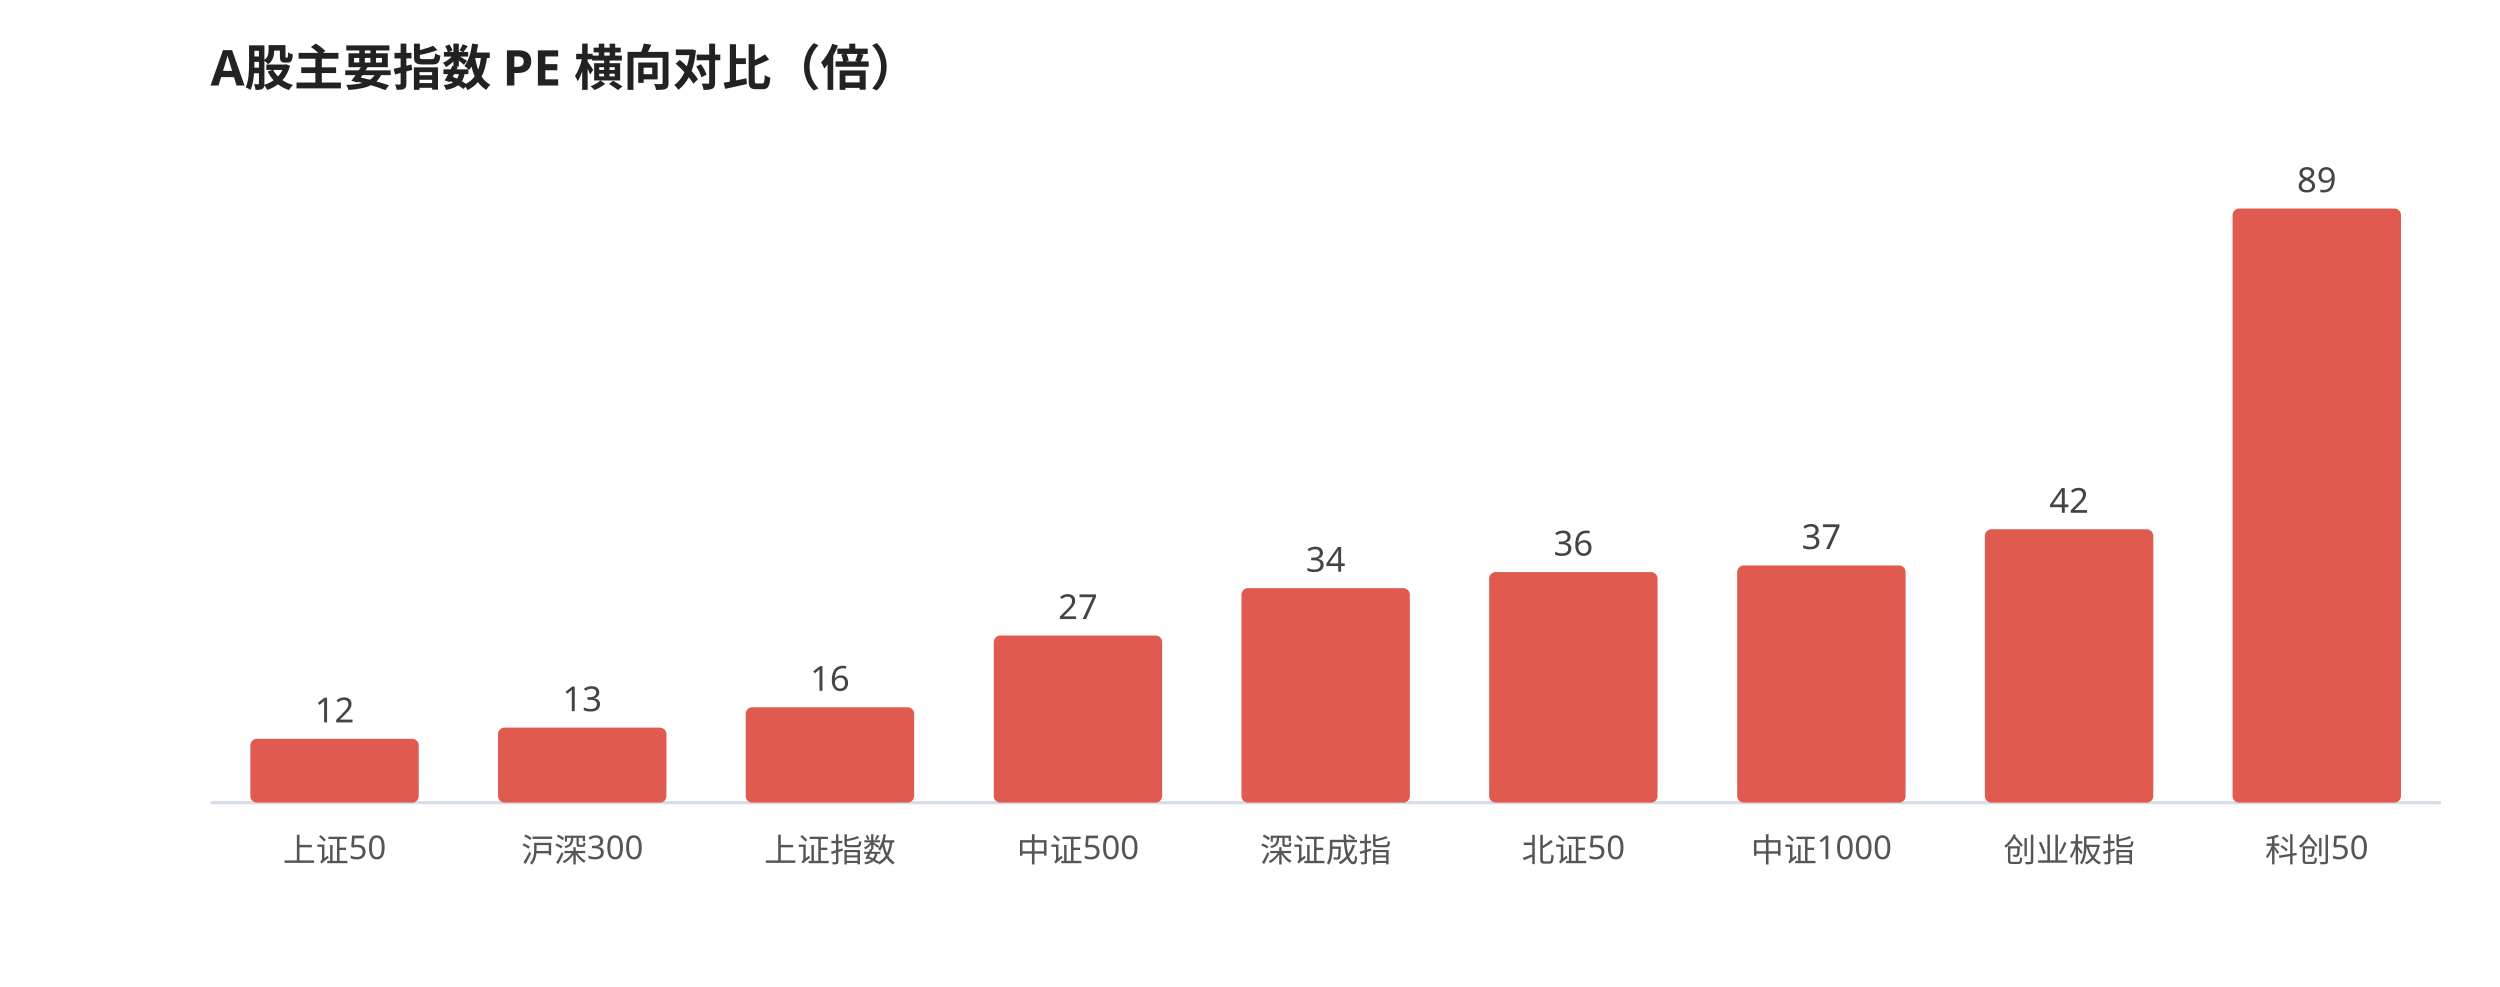
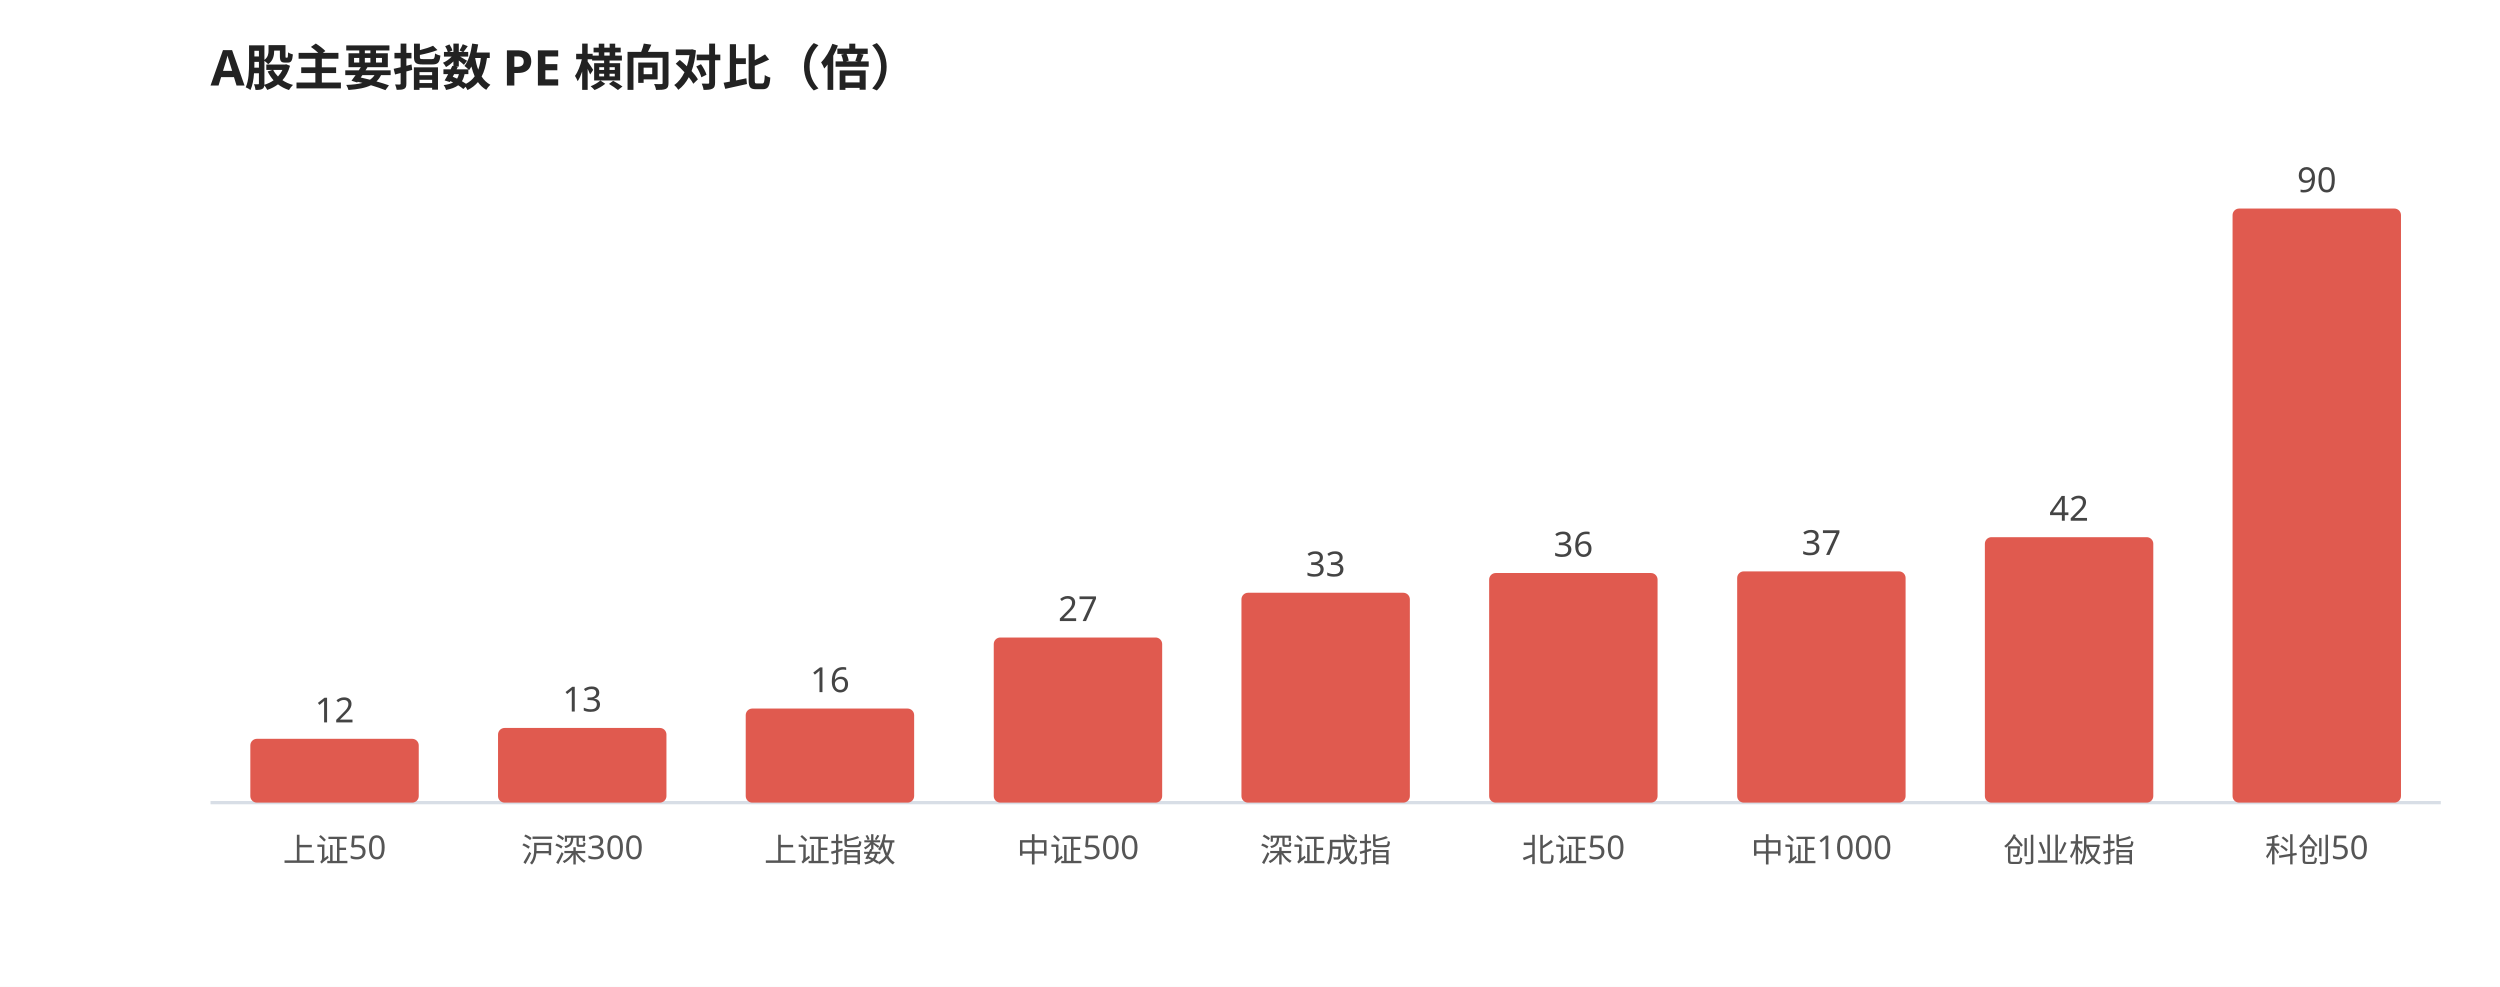
<svg xmlns="http://www.w3.org/2000/svg" viewBox="0 0 760 300" width="100%" style="max-width:760px;font-family:'WenQuanYi Micro Hei',sans-serif">
  <rect width="760" height="300" fill="#ffffff" />
  <text x="64" y="26" font-size="15" font-weight="600" fill="#222">A股主要指数 PE 横向对比（倍）</text>
  <line x1="64" y1="244" x2="742" y2="244" stroke="#d8dee6" stroke-width="1" />
  <rect x="76.1" y="224.6" width="51.2" height="19.4" rx="2" fill="#e05a4f" />
  <text x="101.7" y="219.6" font-size="10.5" fill="#444" text-anchor="middle">12</text>
  <text x="101.7" y="262.0" font-size="10" fill="#555" text-anchor="middle">上证50</text>
-   <rect x="151.4" y="221.2" width="51.2" height="22.8" rx="2" fill="#e05a4f" />
-   <text x="177.0" y="216.2" font-size="10.5" fill="#444" text-anchor="middle">13</text>
+   <rect x="151.4" y="221.3" width="51.2" height="22.7" rx="2" fill="#e05a4f" />
+   <text x="177.0" y="216.3" font-size="10.5" fill="#444" text-anchor="middle">13</text>
  <text x="177.0" y="262.0" font-size="10" fill="#555" text-anchor="middle">沪深300</text>
-   <rect x="226.7" y="215.0" width="51.2" height="29.0" rx="2" fill="#e05a4f" />
-   <text x="252.3" y="210.0" font-size="10.5" fill="#444" text-anchor="middle">16</text>
+   <rect x="226.7" y="215.4" width="51.2" height="28.6" rx="2" fill="#e05a4f" />
+   <text x="252.3" y="210.4" font-size="10.5" fill="#444" text-anchor="middle">16</text>
  <text x="252.3" y="262.0" font-size="10" fill="#555" text-anchor="middle">上证指数</text>
-   <rect x="302.1" y="193.2" width="51.2" height="50.8" rx="2" fill="#e05a4f" />
-   <text x="327.7" y="188.2" font-size="10.5" fill="#444" text-anchor="middle">27</text>
+   <rect x="302.1" y="193.8" width="51.2" height="50.2" rx="2" fill="#e05a4f" />
+   <text x="327.7" y="188.8" font-size="10.5" fill="#444" text-anchor="middle">27</text>
  <text x="327.7" y="262.0" font-size="10" fill="#555" text-anchor="middle">中证500</text>
-   <rect x="377.4" y="178.8" width="51.2" height="65.2" rx="2" fill="#e05a4f" />
-   <text x="403.0" y="173.8" font-size="10.5" fill="#444" text-anchor="middle">34</text>
+   <rect x="377.4" y="180.2" width="51.2" height="63.8" rx="2" fill="#e05a4f" />
+   <text x="403.0" y="175.2" font-size="10.5" fill="#444" text-anchor="middle">33</text>
  <text x="403.0" y="262.0" font-size="10" fill="#555" text-anchor="middle">深证成指</text>
-   <rect x="452.7" y="173.9" width="51.2" height="70.1" rx="2" fill="#e05a4f" />
-   <text x="478.3" y="168.9" font-size="10.5" fill="#444" text-anchor="middle">36</text>
+   <rect x="452.7" y="174.2" width="51.2" height="69.8" rx="2" fill="#e05a4f" />
+   <text x="478.3" y="169.2" font-size="10.5" fill="#444" text-anchor="middle">36</text>
  <text x="478.3" y="262.0" font-size="10" fill="#555" text-anchor="middle">北证50</text>
-   <rect x="528.1" y="171.9" width="51.2" height="72.1" rx="2" fill="#e05a4f" />
-   <text x="553.7" y="166.9" font-size="10.5" fill="#444" text-anchor="middle">37</text>
+   <rect x="528.1" y="173.7" width="51.2" height="70.3" rx="2" fill="#e05a4f" />
+   <text x="553.7" y="168.7" font-size="10.5" fill="#444" text-anchor="middle">37</text>
  <text x="553.7" y="262.0" font-size="10" fill="#555" text-anchor="middle">中证1000</text>
-   <rect x="603.4" y="160.9" width="51.2" height="83.1" rx="2" fill="#e05a4f" />
-   <text x="629.0" y="155.9" font-size="10.5" fill="#444" text-anchor="middle">42</text>
+   <rect x="603.4" y="163.3" width="51.2" height="80.7" rx="2" fill="#e05a4f" />
+   <text x="629.0" y="158.3" font-size="10.5" fill="#444" text-anchor="middle">42</text>
  <text x="629.0" y="262.0" font-size="10" fill="#555" text-anchor="middle">创业板指</text>
  <rect x="678.7" y="63.4" width="51.2" height="180.6" rx="2" fill="#e05a4f" />
-   <text x="704.3" y="58.4" font-size="10.5" fill="#444" text-anchor="middle">89</text>
+   <text x="704.3" y="58.4" font-size="10.5" fill="#444" text-anchor="middle">90</text>
  <text x="704.3" y="262.0" font-size="10" fill="#555" text-anchor="middle">科创50</text>
</svg>
